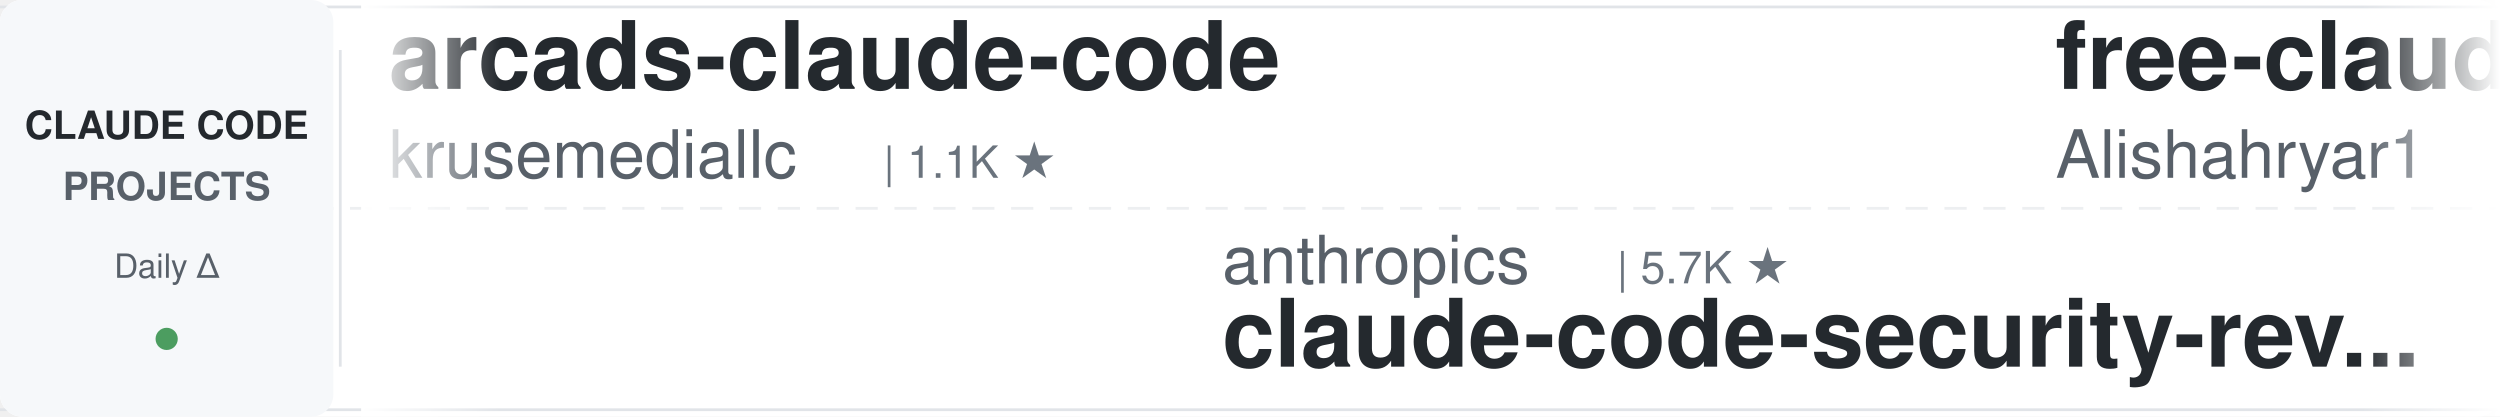
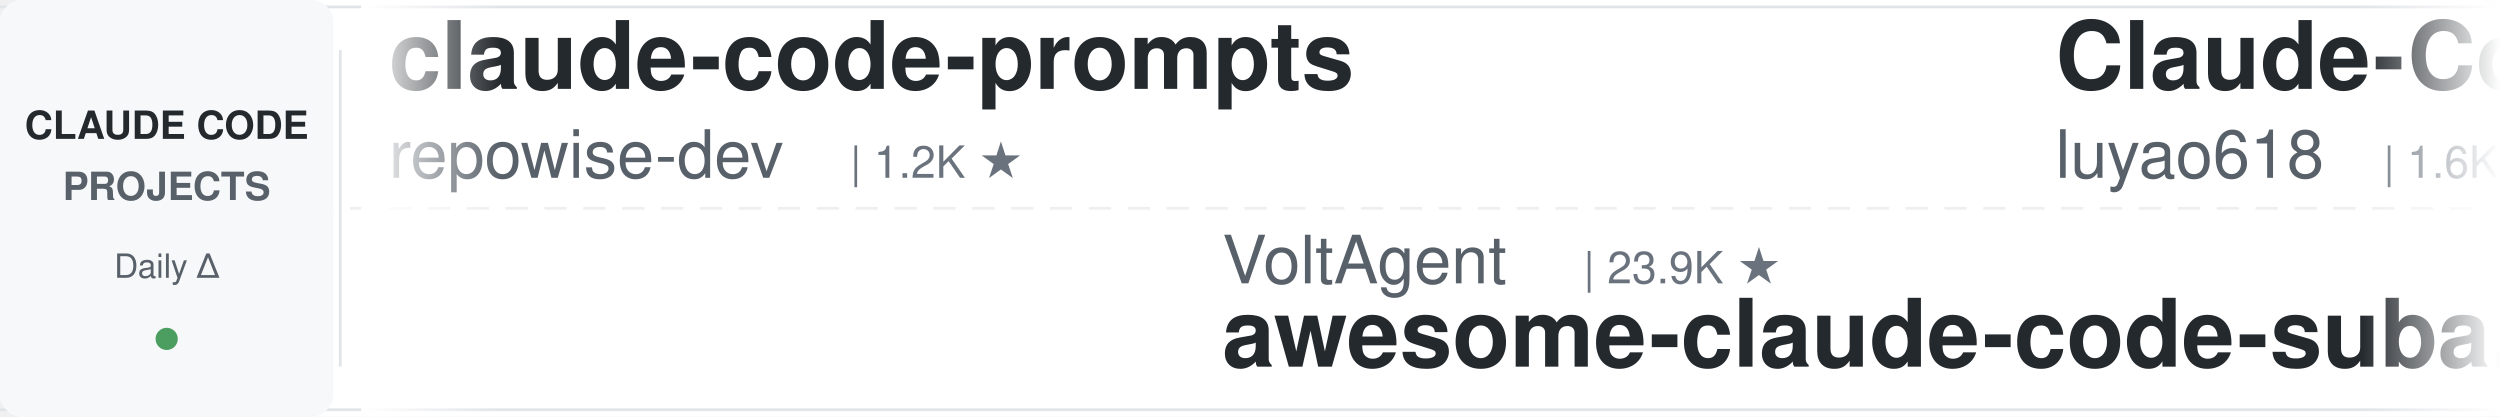
<svg xmlns="http://www.w3.org/2000/svg" width="900" height="150">
  <defs>
    <linearGradient id="leftFade" x1="0%" y1="0%" x2="100%" y2="0%">
      <stop offset="0%" style="stop-color:#ffffff;stop-opacity:1" />
      <stop offset="100%" style="stop-color:#ffffff;stop-opacity:0" />
    </linearGradient>
    <linearGradient id="rightFade" x1="0%" y1="0%" x2="100%" y2="0%">
      <stop offset="0%" style="stop-color:#ffffff;stop-opacity:0" />
      <stop offset="100%" style="stop-color:#ffffff;stop-opacity:1" />
    </linearGradient>
  </defs>
  <rect width="900" height="150" fill="#ffffff" rx="8" />
  <rect x="0" y="2" width="900" height="1" fill="#e1e4e8" />
  <rect x="0" y="147" width="900" height="1" fill="#e1e4e8" />
  <line x1="0" y1="75" x2="900" y2="75" stroke="#e1e4e8" stroke-width="1" stroke-dasharray="8 6" opacity="0.6" />
  <rect x="0" y="0" width="120" height="150" fill="#f6f8fa" rx="8" />
  <text x="60" y="50" font-family="-apple-system, BlinkMacSystemFont, 'Segoe UI', Helvetica, Arial, sans-serif" font-size="14" font-weight="600" fill="#24292e" text-anchor="middle">CLAUDE CODE</text>
  <text x="60" y="72" font-family="-apple-system, BlinkMacSystemFont, 'Segoe UI', Helvetica, Arial, sans-serif" font-size="14" font-weight="600" fill="#586069" text-anchor="middle">PROJECTS</text>
  <text x="60" y="100" font-family="-apple-system, BlinkMacSystemFont, 'Segoe UI', Helvetica, Arial, sans-serif" font-size="12" font-weight="500" fill="#586069" text-anchor="middle">Daily Δ</text>
  <circle cx="60" cy="122" r="4" fill="#22863a" opacity="0.8" />
  <rect x="122" y="18" width="1" height="114" fill="#e1e4e8" />
  <clipPath id="tickerClip">
    <rect x="130" y="0" width="770" height="150" />
  </clipPath>
  <g clip-path="url(#tickerClip)">
    <g id="tickerItems">
      <animateTransform attributeName="transform" attributeType="XML" type="translate" from="0 0" to="-3000 0" dur="54s" repeatCount="indefinite" />
      <g transform="translate(0, 0)">
-         <text x="140" y="32" font-family="-apple-system, BlinkMacSystemFont, 'Segoe UI', Helvetica, Arial, sans-serif" font-size="34" font-weight="600" fill="#24292e">arcads-claude-code</text>
-         <text x="140" y="64" font-family="-apple-system, BlinkMacSystemFont, 'Segoe UI', Helvetica, Arial, sans-serif" font-size="24" font-weight="400" fill="#586069">krusemediallc</text>
-         <text x="318" y="64" font-family="-apple-system, BlinkMacSystemFont, 'Segoe UI', Helvetica, Arial, sans-serif" font-size="16" font-weight="500" fill="#6a737d">| 1.1K ★</text>
+         <text x="140" y="32" font-family="-apple-system, BlinkMacSystemFont, 'Segoe UI', Helvetica, Arial, sans-serif" font-size="34" font-weight="600" fill="#24292e">claude-code-prompts</text>
+         <text x="140" y="64" font-family="-apple-system, BlinkMacSystemFont, 'Segoe UI', Helvetica, Arial, sans-serif" font-size="24" font-weight="400" fill="#586069">repowise-dev</text>
+         <text x="306" y="64" font-family="-apple-system, BlinkMacSystemFont, 'Segoe UI', Helvetica, Arial, sans-serif" font-size="16" font-weight="500" fill="#6a737d">| 1.2K ★</text>
      </g>
      <g transform="translate(300, 0)">
-         <text x="140" y="102" font-family="-apple-system, BlinkMacSystemFont, 'Segoe UI', Helvetica, Arial, sans-serif" font-size="24" font-weight="400" fill="#586069">anthropics</text>
-         <text x="282" y="102" font-family="-apple-system, BlinkMacSystemFont, 'Segoe UI', Helvetica, Arial, sans-serif" font-size="16" font-weight="500" fill="#6a737d">| 5.7K ★</text>
-         <text x="140" y="132" font-family="-apple-system, BlinkMacSystemFont, 'Segoe UI', Helvetica, Arial, sans-serif" font-size="34" font-weight="600" fill="#24292e">claude-code-security-rev...</text>
+         <text x="140" y="102" font-family="-apple-system, BlinkMacSystemFont, 'Segoe UI', Helvetica, Arial, sans-serif" font-size="24" font-weight="400" fill="#586069">VoltAgent</text>
+         <text x="270" y="102" font-family="-apple-system, BlinkMacSystemFont, 'Segoe UI', Helvetica, Arial, sans-serif" font-size="16" font-weight="500" fill="#6a737d">| 23.9K ★</text>
+         <text x="140" y="132" font-family="-apple-system, BlinkMacSystemFont, 'Segoe UI', Helvetica, Arial, sans-serif" font-size="34" font-weight="600" fill="#24292e">awesome-claude-code-suba...</text>
      </g>
      <g transform="translate(600, 0)">
-         <text x="140" y="32" font-family="-apple-system, BlinkMacSystemFont, 'Segoe UI', Helvetica, Arial, sans-serif" font-size="34" font-weight="600" fill="#24292e">free-claude-code</text>
-         <text x="140" y="64" font-family="-apple-system, BlinkMacSystemFont, 'Segoe UI', Helvetica, Arial, sans-serif" font-size="24" font-weight="400" fill="#586069">Alishahryar1</text>
-         <text x="306" y="64" font-family="-apple-system, BlinkMacSystemFont, 'Segoe UI', Helvetica, Arial, sans-serif" font-size="16" font-weight="500" fill="#6a737d">| 43.1K ★</text>
+         <text x="140" y="32" font-family="-apple-system, BlinkMacSystemFont, 'Segoe UI', Helvetica, Arial, sans-serif" font-size="34" font-weight="600" fill="#24292e">Claude-Code-Source-Study</text>
+         <text x="140" y="64" font-family="-apple-system, BlinkMacSystemFont, 'Segoe UI', Helvetica, Arial, sans-serif" font-size="24" font-weight="400" fill="#586069">luyao618</text>
+         <text x="258" y="64" font-family="-apple-system, BlinkMacSystemFont, 'Segoe UI', Helvetica, Arial, sans-serif" font-size="16" font-weight="500" fill="#6a737d">| 1.6K ★</text>
      </g>
      <g transform="translate(900, 0)">
+         <text x="140" y="102" font-family="-apple-system, BlinkMacSystemFont, 'Segoe UI', Helvetica, Arial, sans-serif" font-size="24" font-weight="400" fill="#586069">FlorianBruniaux</text>
+         <text x="342" y="102" font-family="-apple-system, BlinkMacSystemFont, 'Segoe UI', Helvetica, Arial, sans-serif" font-size="16" font-weight="500" fill="#6a737d">| 5.6K ★</text>
+         <text x="140" y="132" font-family="-apple-system, BlinkMacSystemFont, 'Segoe UI', Helvetica, Arial, sans-serif" font-size="34" font-weight="600" fill="#24292e">claude-code-ultimate-gui...</text>
+       </g>
+       <g transform="translate(1200, 0)">
+         <text x="140" y="32" font-family="-apple-system, BlinkMacSystemFont, 'Segoe UI', Helvetica, Arial, sans-serif" font-size="34" font-weight="600" fill="#24292e">claude-code-hub</text>
+         <text x="140" y="64" font-family="-apple-system, BlinkMacSystemFont, 'Segoe UI', Helvetica, Arial, sans-serif" font-size="24" font-weight="400" fill="#586069">ding113</text>
+         <text x="246" y="64" font-family="-apple-system, BlinkMacSystemFont, 'Segoe UI', Helvetica, Arial, sans-serif" font-size="16" font-weight="500" fill="#6a737d">| 3.3K ★</text>
+       </g>
+       <g transform="translate(1500, 0)">
        <text x="140" y="102" font-family="-apple-system, BlinkMacSystemFont, 'Segoe UI', Helvetica, Arial, sans-serif" font-size="24" font-weight="400" fill="#586069">AICoderTudou</text>
        <text x="306" y="102" font-family="-apple-system, BlinkMacSystemFont, 'Segoe UI', Helvetica, Arial, sans-serif" font-size="16" font-weight="500" fill="#6a737d">| 497 ★</text>
        <text x="140" y="132" font-family="-apple-system, BlinkMacSystemFont, 'Segoe UI', Helvetica, Arial, sans-serif" font-size="34" font-weight="600" fill="#24292e">claude-code-tudou</text>
      </g>
-       <g transform="translate(1200, 0)">
-         <text x="140" y="32" font-family="-apple-system, BlinkMacSystemFont, 'Segoe UI', Helvetica, Arial, sans-serif" font-size="34" font-weight="600" fill="#24292e">claude-code-action</text>
-         <text x="140" y="64" font-family="-apple-system, BlinkMacSystemFont, 'Segoe UI', Helvetica, Arial, sans-serif" font-size="24" font-weight="400" fill="#586069">anthropics</text>
-         <text x="282" y="64" font-family="-apple-system, BlinkMacSystemFont, 'Segoe UI', Helvetica, Arial, sans-serif" font-size="16" font-weight="500" fill="#6a737d">| 8.5K ★</text>
-       </g>
-       <g transform="translate(1500, 0)">
-         <text x="140" y="102" font-family="-apple-system, BlinkMacSystemFont, 'Segoe UI', Helvetica, Arial, sans-serif" font-size="24" font-weight="400" fill="#586069">rohitg00</text>
-         <text x="258" y="102" font-family="-apple-system, BlinkMacSystemFont, 'Segoe UI', Helvetica, Arial, sans-serif" font-size="16" font-weight="500" fill="#6a737d">| 2.4K ★</text>
-         <text x="140" y="132" font-family="-apple-system, BlinkMacSystemFont, 'Segoe UI', Helvetica, Arial, sans-serif" font-size="34" font-weight="600" fill="#24292e">awesome-claude-code-tool...</text>
-       </g>
      <g transform="translate(1800, 0)">
-         <text x="140" y="32" font-family="-apple-system, BlinkMacSystemFont, 'Segoe UI', Helvetica, Arial, sans-serif" font-size="34" font-weight="600" fill="#24292e">claude-code-local</text>
-         <text x="140" y="64" font-family="-apple-system, BlinkMacSystemFont, 'Segoe UI', Helvetica, Arial, sans-serif" font-size="24" font-weight="400" fill="#586069">nicedreamzapp</text>
-         <text x="318" y="64" font-family="-apple-system, BlinkMacSystemFont, 'Segoe UI', Helvetica, Arial, sans-serif" font-size="16" font-weight="500" fill="#6a737d">| 3.0K ★</text>
+         <text x="140" y="32" font-family="-apple-system, BlinkMacSystemFont, 'Segoe UI', Helvetica, Arial, sans-serif" font-size="34" font-weight="600" fill="#24292e">claude-code-from-source</text>
+         <text x="140" y="64" font-family="-apple-system, BlinkMacSystemFont, 'Segoe UI', Helvetica, Arial, sans-serif" font-size="24" font-weight="400" fill="#586069">alejandrobalderas</text>
+         <text x="366" y="64" font-family="-apple-system, BlinkMacSystemFont, 'Segoe UI', Helvetica, Arial, sans-serif" font-size="16" font-weight="500" fill="#6a737d">| 2.7K ★</text>
      </g>
      <g transform="translate(2100, 0)">
-         <text x="140" y="102" font-family="-apple-system, BlinkMacSystemFont, 'Segoe UI', Helvetica, Arial, sans-serif" font-size="24" font-weight="400" fill="#586069">Yeachan-Heo</text>
-         <text x="294" y="102" font-family="-apple-system, BlinkMacSystemFont, 'Segoe UI', Helvetica, Arial, sans-serif" font-size="16" font-weight="500" fill="#6a737d">| 38.2K ★</text>
-         <text x="140" y="132" font-family="-apple-system, BlinkMacSystemFont, 'Segoe UI', Helvetica, Arial, sans-serif" font-size="34" font-weight="600" fill="#24292e">oh-my-claudecode</text>
+         <text x="140" y="102" font-family="-apple-system, BlinkMacSystemFont, 'Segoe UI', Helvetica, Arial, sans-serif" font-size="24" font-weight="400" fill="#586069">SeemSeam</text>
+         <text x="258" y="102" font-family="-apple-system, BlinkMacSystemFont, 'Segoe UI', Helvetica, Arial, sans-serif" font-size="16" font-weight="500" fill="#6a737d">| 3.3K ★</text>
+         <text x="140" y="132" font-family="-apple-system, BlinkMacSystemFont, 'Segoe UI', Helvetica, Arial, sans-serif" font-size="34" font-weight="600" fill="#24292e">claude_codex_bridge</text>
      </g>
      <g transform="translate(2400, 0)">
-         <text x="140" y="32" font-family="-apple-system, BlinkMacSystemFont, 'Segoe UI', Helvetica, Arial, sans-serif" font-size="34" font-weight="600" fill="#24292e">claude-code-system-promp...</text>
-         <text x="140" y="64" font-family="-apple-system, BlinkMacSystemFont, 'Segoe UI', Helvetica, Arial, sans-serif" font-size="24" font-weight="400" fill="#586069">Piebald-AI</text>
-         <text x="282" y="64" font-family="-apple-system, BlinkMacSystemFont, 'Segoe UI', Helvetica, Arial, sans-serif" font-size="16" font-weight="500" fill="#6a737d">| 12.1K ★</text>
+         <text x="140" y="32" font-family="-apple-system, BlinkMacSystemFont, 'Segoe UI', Helvetica, Arial, sans-serif" font-size="34" font-weight="600" fill="#24292e">claude-code-telegram</text>
+         <text x="140" y="64" font-family="-apple-system, BlinkMacSystemFont, 'Segoe UI', Helvetica, Arial, sans-serif" font-size="24" font-weight="400" fill="#586069">RichardAtCT</text>
+         <text x="294" y="64" font-family="-apple-system, BlinkMacSystemFont, 'Segoe UI', Helvetica, Arial, sans-serif" font-size="16" font-weight="500" fill="#6a737d">| 2.7K ★</text>
      </g>
      <g transform="translate(2700, 0)">
-         <text x="140" y="102" font-family="-apple-system, BlinkMacSystemFont, 'Segoe UI', Helvetica, Arial, sans-serif" font-size="24" font-weight="400" fill="#586069">darcyegb</text>
-         <text x="258" y="102" font-family="-apple-system, BlinkMacSystemFont, 'Segoe UI', Helvetica, Arial, sans-serif" font-size="16" font-weight="500" fill="#6a737d">| 751 ★</text>
-         <text x="140" y="132" font-family="-apple-system, BlinkMacSystemFont, 'Segoe UI', Helvetica, Arial, sans-serif" font-size="34" font-weight="600" fill="#24292e">ClaudeCodeAgents</text>
+         <text x="140" y="102" font-family="-apple-system, BlinkMacSystemFont, 'Segoe UI', Helvetica, Arial, sans-serif" font-size="24" font-weight="400" fill="#586069">ChrisWiles</text>
+         <text x="282" y="102" font-family="-apple-system, BlinkMacSystemFont, 'Segoe UI', Helvetica, Arial, sans-serif" font-size="16" font-weight="500" fill="#6a737d">| 6.0K ★</text>
+         <text x="140" y="132" font-family="-apple-system, BlinkMacSystemFont, 'Segoe UI', Helvetica, Arial, sans-serif" font-size="34" font-weight="600" fill="#24292e">claude-code-showcase</text>
      </g>
      <g transform="translate(3000, 0)">
-         <text x="140" y="32" font-family="-apple-system, BlinkMacSystemFont, 'Segoe UI', Helvetica, Arial, sans-serif" font-size="34" font-weight="600" fill="#24292e">arcads-claude-code</text>
-         <text x="140" y="64" font-family="-apple-system, BlinkMacSystemFont, 'Segoe UI', Helvetica, Arial, sans-serif" font-size="24" font-weight="400" fill="#586069">krusemediallc</text>
-         <text x="318" y="64" font-family="-apple-system, BlinkMacSystemFont, 'Segoe UI', Helvetica, Arial, sans-serif" font-size="16" font-weight="500" fill="#6a737d">| 1.1K ★</text>
+         <text x="140" y="32" font-family="-apple-system, BlinkMacSystemFont, 'Segoe UI', Helvetica, Arial, sans-serif" font-size="34" font-weight="600" fill="#24292e">claude-code-prompts</text>
+         <text x="140" y="64" font-family="-apple-system, BlinkMacSystemFont, 'Segoe UI', Helvetica, Arial, sans-serif" font-size="24" font-weight="400" fill="#586069">repowise-dev</text>
+         <text x="306" y="64" font-family="-apple-system, BlinkMacSystemFont, 'Segoe UI', Helvetica, Arial, sans-serif" font-size="16" font-weight="500" fill="#6a737d">| 1.2K ★</text>
      </g>
      <g transform="translate(3300, 0)">
-         <text x="140" y="102" font-family="-apple-system, BlinkMacSystemFont, 'Segoe UI', Helvetica, Arial, sans-serif" font-size="24" font-weight="400" fill="#586069">anthropics</text>
-         <text x="282" y="102" font-family="-apple-system, BlinkMacSystemFont, 'Segoe UI', Helvetica, Arial, sans-serif" font-size="16" font-weight="500" fill="#6a737d">| 5.7K ★</text>
-         <text x="140" y="132" font-family="-apple-system, BlinkMacSystemFont, 'Segoe UI', Helvetica, Arial, sans-serif" font-size="34" font-weight="600" fill="#24292e">claude-code-security-rev...</text>
+         <text x="140" y="102" font-family="-apple-system, BlinkMacSystemFont, 'Segoe UI', Helvetica, Arial, sans-serif" font-size="24" font-weight="400" fill="#586069">VoltAgent</text>
+         <text x="270" y="102" font-family="-apple-system, BlinkMacSystemFont, 'Segoe UI', Helvetica, Arial, sans-serif" font-size="16" font-weight="500" fill="#6a737d">| 23.9K ★</text>
+         <text x="140" y="132" font-family="-apple-system, BlinkMacSystemFont, 'Segoe UI', Helvetica, Arial, sans-serif" font-size="34" font-weight="600" fill="#24292e">awesome-claude-code-suba...</text>
      </g>
      <g transform="translate(3600, 0)">
-         <text x="140" y="32" font-family="-apple-system, BlinkMacSystemFont, 'Segoe UI', Helvetica, Arial, sans-serif" font-size="34" font-weight="600" fill="#24292e">free-claude-code</text>
-         <text x="140" y="64" font-family="-apple-system, BlinkMacSystemFont, 'Segoe UI', Helvetica, Arial, sans-serif" font-size="24" font-weight="400" fill="#586069">Alishahryar1</text>
-         <text x="306" y="64" font-family="-apple-system, BlinkMacSystemFont, 'Segoe UI', Helvetica, Arial, sans-serif" font-size="16" font-weight="500" fill="#6a737d">| 43.1K ★</text>
+         <text x="140" y="32" font-family="-apple-system, BlinkMacSystemFont, 'Segoe UI', Helvetica, Arial, sans-serif" font-size="34" font-weight="600" fill="#24292e">Claude-Code-Source-Study</text>
+         <text x="140" y="64" font-family="-apple-system, BlinkMacSystemFont, 'Segoe UI', Helvetica, Arial, sans-serif" font-size="24" font-weight="400" fill="#586069">luyao618</text>
+         <text x="258" y="64" font-family="-apple-system, BlinkMacSystemFont, 'Segoe UI', Helvetica, Arial, sans-serif" font-size="16" font-weight="500" fill="#6a737d">| 1.6K ★</text>
      </g>
      <g transform="translate(3900, 0)">
-         <text x="140" y="102" font-family="-apple-system, BlinkMacSystemFont, 'Segoe UI', Helvetica, Arial, sans-serif" font-size="24" font-weight="400" fill="#586069">AICoderTudou</text>
-         <text x="306" y="102" font-family="-apple-system, BlinkMacSystemFont, 'Segoe UI', Helvetica, Arial, sans-serif" font-size="16" font-weight="500" fill="#6a737d">| 497 ★</text>
-         <text x="140" y="132" font-family="-apple-system, BlinkMacSystemFont, 'Segoe UI', Helvetica, Arial, sans-serif" font-size="34" font-weight="600" fill="#24292e">claude-code-tudou</text>
+         <text x="140" y="102" font-family="-apple-system, BlinkMacSystemFont, 'Segoe UI', Helvetica, Arial, sans-serif" font-size="24" font-weight="400" fill="#586069">FlorianBruniaux</text>
+         <text x="342" y="102" font-family="-apple-system, BlinkMacSystemFont, 'Segoe UI', Helvetica, Arial, sans-serif" font-size="16" font-weight="500" fill="#6a737d">| 5.6K ★</text>
+         <text x="140" y="132" font-family="-apple-system, BlinkMacSystemFont, 'Segoe UI', Helvetica, Arial, sans-serif" font-size="34" font-weight="600" fill="#24292e">claude-code-ultimate-gui...</text>
      </g>
    </g>
  </g>
  <rect x="130" y="0" width="50" height="150" fill="url(#leftFade)" />
  <rect x="850" y="0" width="50" height="150" fill="url(#rightFade)" />
</svg>
